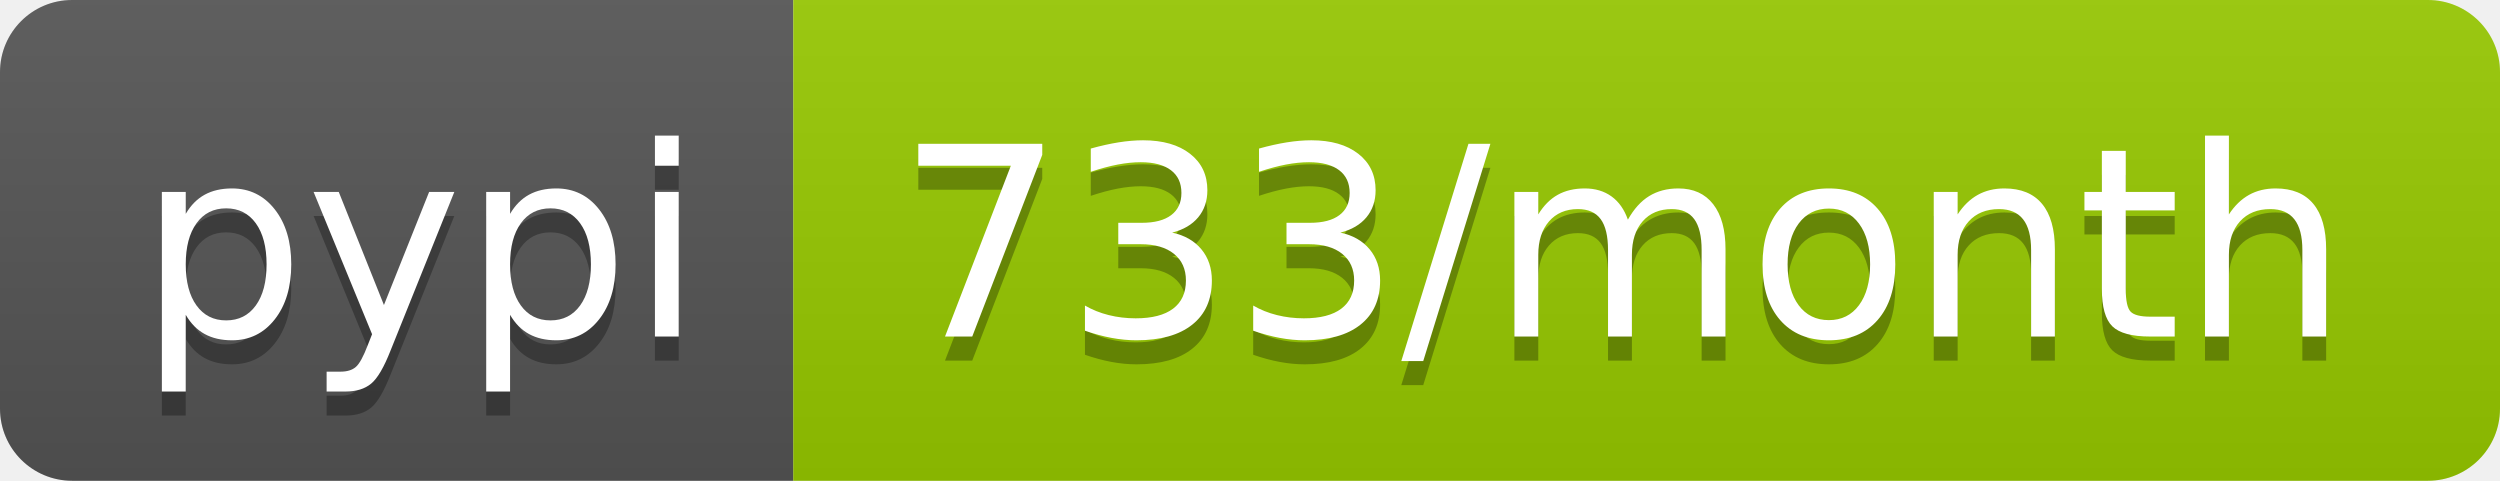
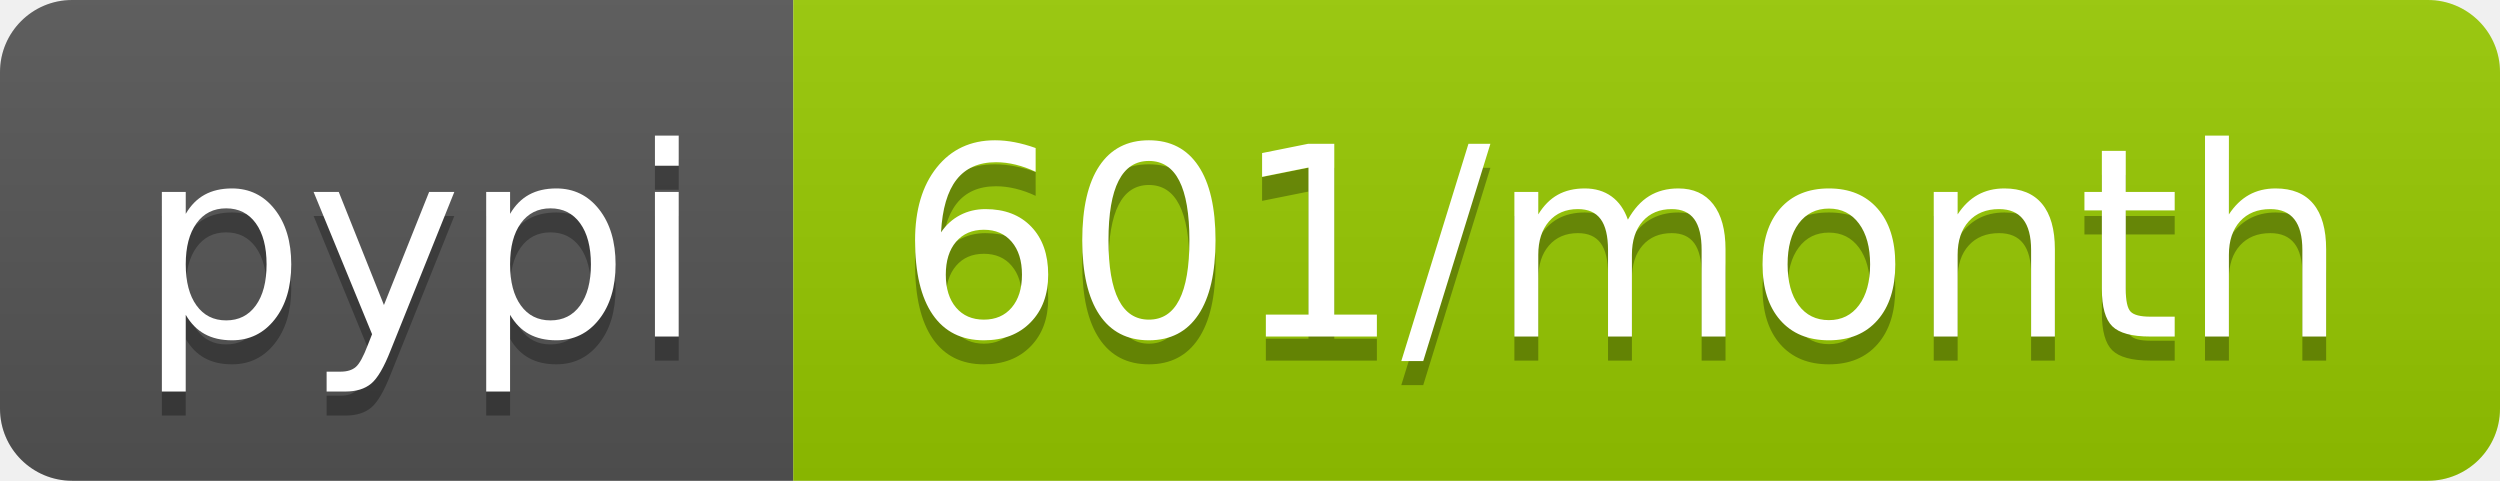
- <svg xmlns="http://www.w3.org/2000/svg" width="104" height="20" role="img" aria-label="pypi: 733/month">
+ <svg xmlns="http://www.w3.org/2000/svg" width="104" height="20" role="img" aria-label="pypi: 601/month">
  <linearGradient id="s" x2="0" y2="100%">
    <stop offset="0" stop-color="#bbb" stop-opacity=".1" />
    <stop offset="1" stop-opacity=".1" />
  </linearGradient>
  <clipPath id="r">
    <rect width="104" height="20" rx="3" fill="#fff" />
  </clipPath>
  <g clip-path="url(#r)">
    <rect width="33" height="20" fill="#555" />
    <rect x="33" width="71" height="20" fill="#97ca00" />
    <rect width="104" height="20" fill="url(#s)" />
  </g>
  <g fill="#fff" text-anchor="middle" font-family="Verdana,Geneva,DejaVu Sans,sans-serif" text-rendering="geometricPrecision" font-size="110">
    <text aria-hidden="true" x="175" y="150" fill="#010101" fill-opacity=".3" transform="scale(.1)" textLength="230">pypi</text>
    <text x="175" y="140" transform="scale(.1)" fill="#fff" textLength="230">pypi</text>
-     <text aria-hidden="true" x="675" y="150" fill="#010101" fill-opacity=".3" transform="scale(.1)" textLength="610">733/month</text>
-     <text x="675" y="140" transform="scale(.1)" fill="#fff" textLength="610">733/month</text>
+     <text aria-hidden="true" x="675" y="150" fill="#010101" fill-opacity=".3" transform="scale(.1)" textLength="610">601/month</text>
+     <text x="675" y="140" transform="scale(.1)" fill="#fff" textLength="610">601/month</text>
  </g>
</svg>
